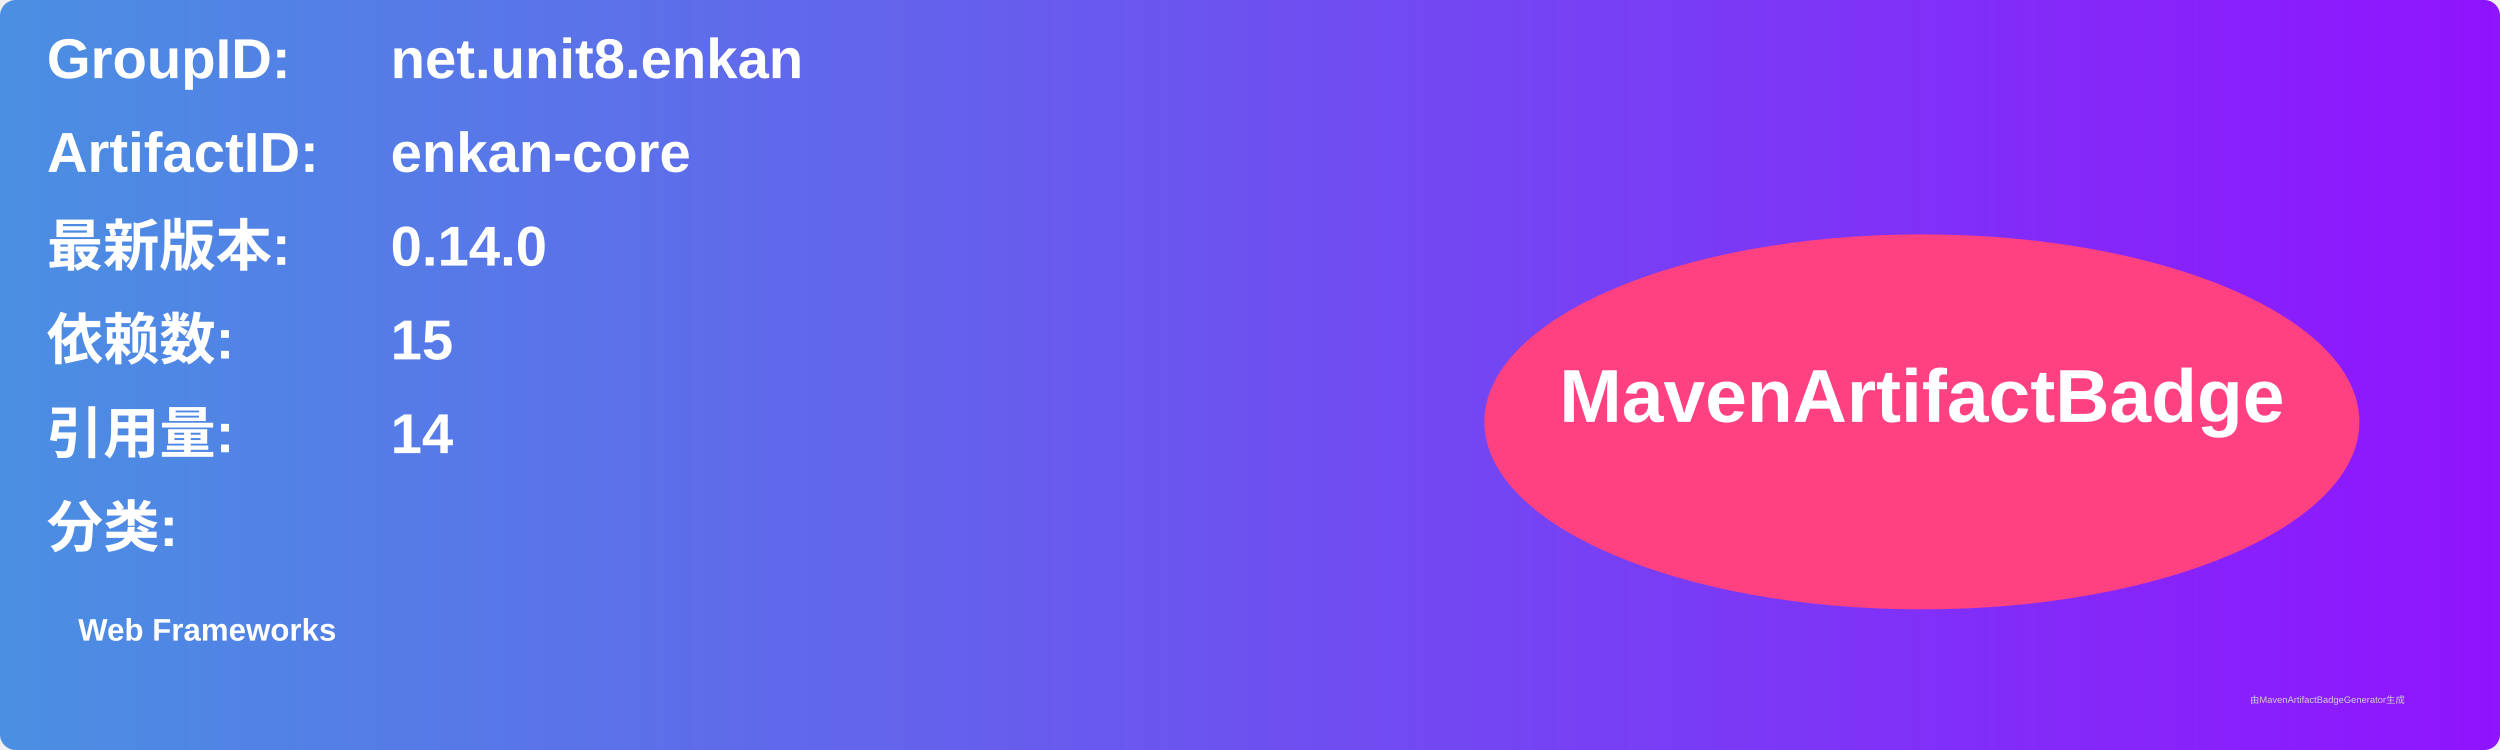
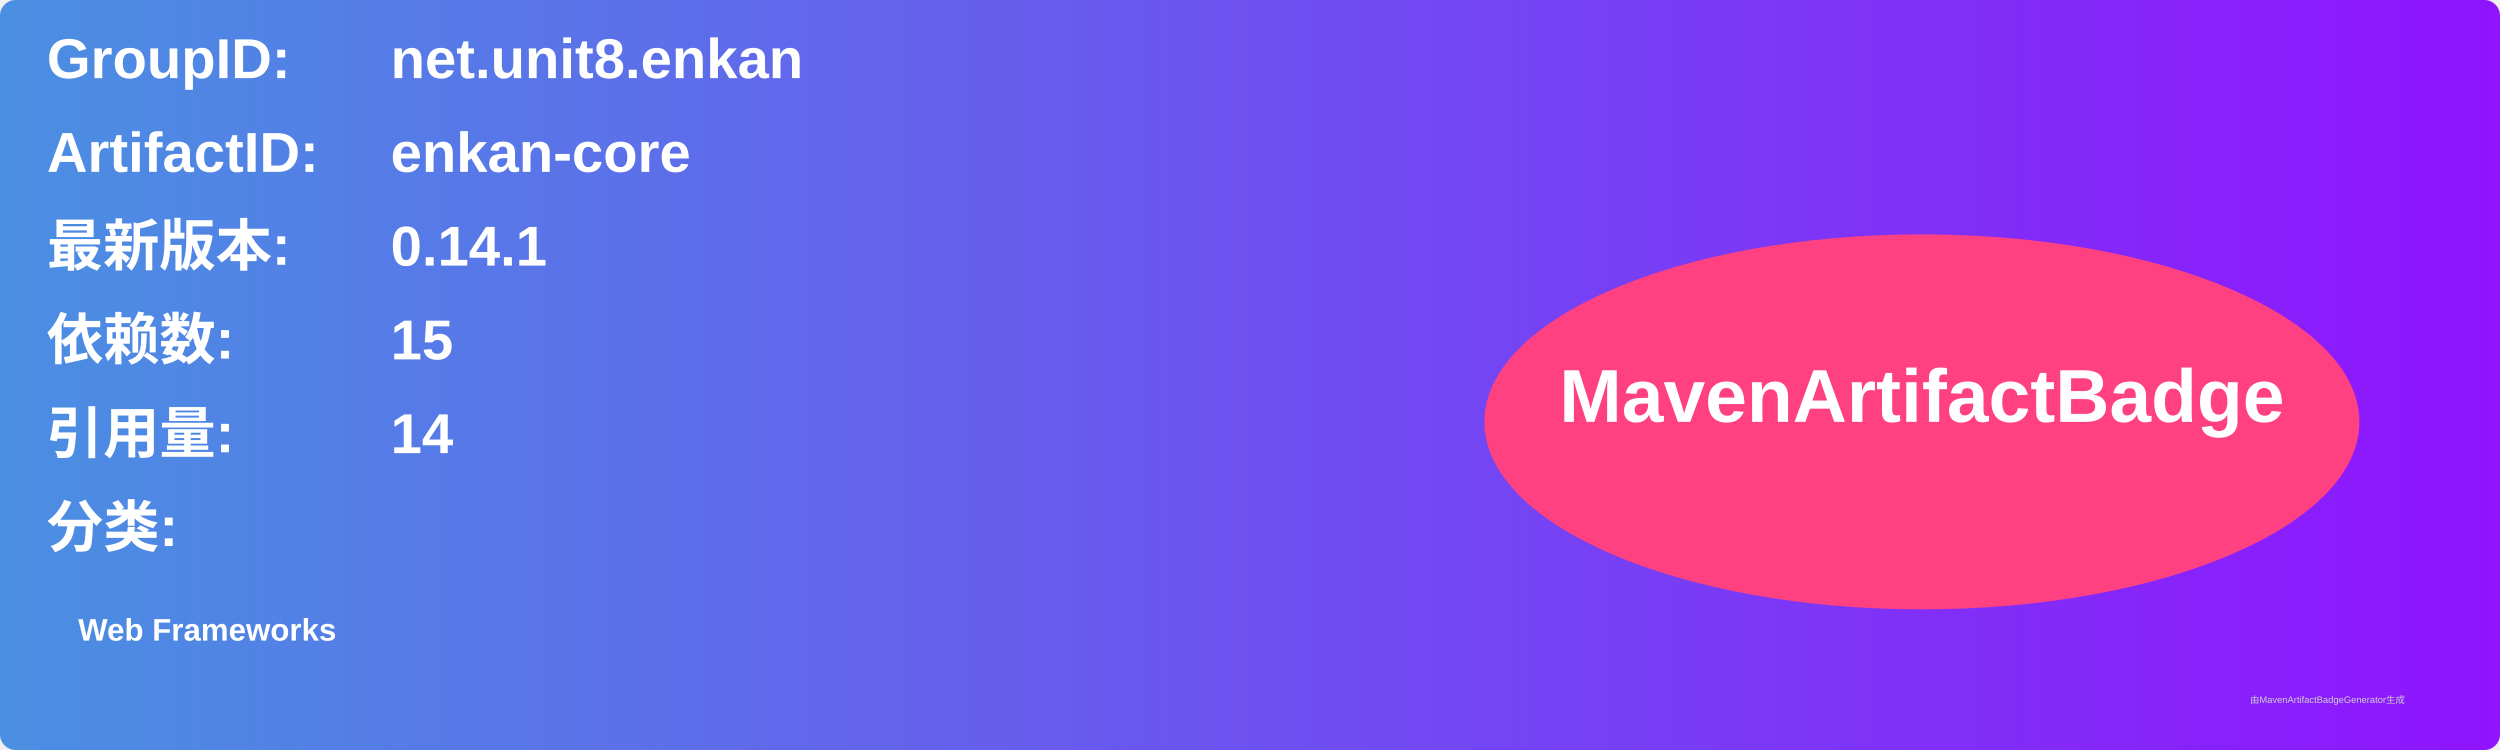
<svg xmlns="http://www.w3.org/2000/svg" width="800" height="240" viewBox="0 0 800 240">
  <linearGradient id="grad" x1="0%" y1="0%" x2="100%" y2="0%">
    <stop offset="0%" stop-color="#4a90e2" />
    <stop offset="100%" stop-color="#9013fe" />
  </linearGradient>
  <rect width="100%" height="100%" rx="5" ry="5" fill="url(#grad)" />
  <g transform="translate(15, 15)">
    <text x="0" y="10" font-family="Arial" font-size="18" fill="white" font-weight="bold" width="260">GroupID:</text>
    <text x="110" y="10" font-family="Arial" font-size="18" fill="white" font-weight="bold" width="460">net.unit8.enkan</text>
    <text x="0" y="40" font-family="Arial" font-size="18" fill="white" font-weight="bold" width="260">ArtifactID:</text>
    <text x="110" y="40" font-family="Arial" font-size="18" fill="white" font-weight="bold" width="460">enkan-core</text>
    <text x="0" y="70" font-family="Arial" font-size="18" fill="white" font-weight="bold">最新版本:</text>
    <text x="110" y="70" font-family="Arial" font-size="18" fill="white" font-weight="bold">
-       <tspan font-weight="bold">0.14.0</tspan>
+       <tspan font-weight="bold">0.14.1</tspan>
    </text>
    <text x="0" y="100" font-family="Arial" font-size="18" fill="white" font-weight="bold">依赖数: </text>
    <text x="110" y="100" font-family="Arial" font-size="18" fill="white">
      <tspan font-weight="bold">15</tspan>
    </text>
    <text x="0" y="130" font-family="Arial" font-size="18" fill="white" font-weight="bold">引用量: </text>
    <text x="110" y="130" font-family="Arial" font-size="18" fill="white">
      <tspan font-weight="bold">14</tspan>
    </text>
    <text x="0" y="160" font-family="Arial" font-size="18" fill="white" font-weight="bold">分类:</text>
    <text x="10" y="190" font-family="Arial" font-size="10" fill="white">
      <tspan font-weight="bold">Web Frameworks</tspan>
    </text>
    <ellipse cx="600" cy="120" rx="140" ry="60" fill="#ff4081" />
    <text x="600" y="120" text-anchor="middle" font-family="Arial" font-size="24" fill="white" font-weight="bold">MavenArtifactBadge</text>
  </g>
  <text x="720" y="225" font-family="Arial" font-size="3" fill="#d0d0d0">由MavenArtifactBadgeGenerator生成</text>
</svg>
